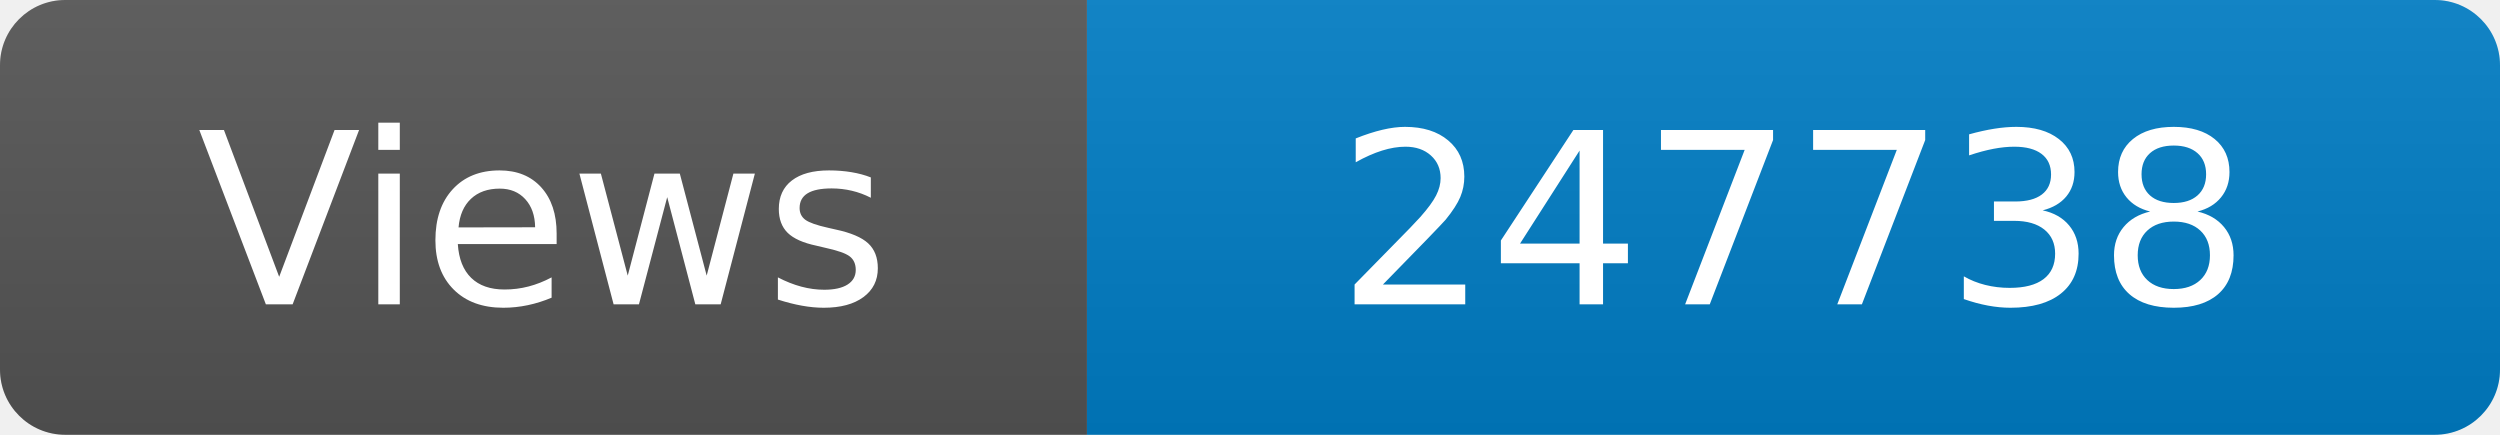
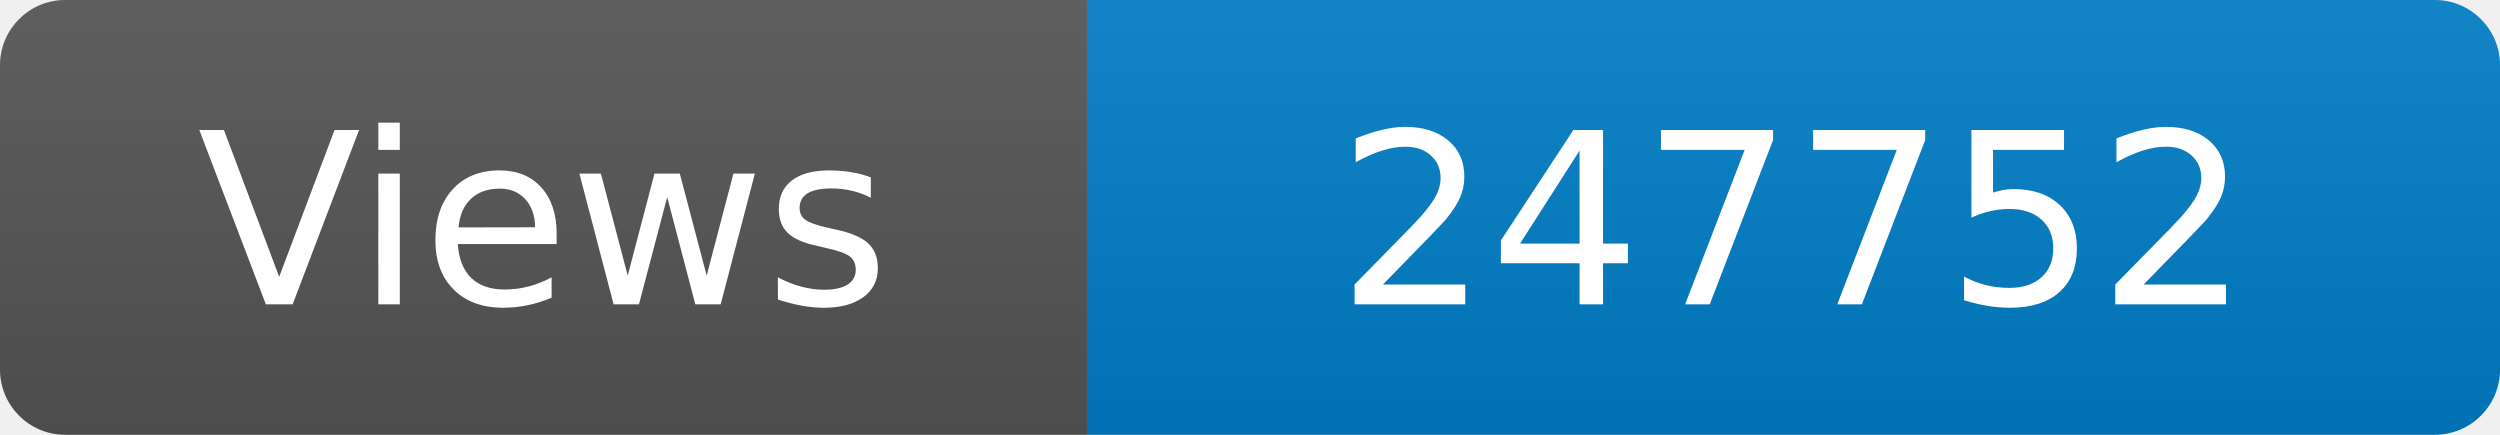
<svg xmlns="http://www.w3.org/2000/svg" width="115" height="20" role="img" aria-label="Maintained?: yes">
  <linearGradient id="s" x2="0" y2="100%">
    <stop offset="0" stop-color="#bbb" stop-opacity=".1" />
    <stop offset="1" stop-opacity=".1" />
  </linearGradient>
  <clipPath id="r">
    <rect width="115" height="20" rx="3" fill="#fff" />
  </clipPath>
  <g clip-path="url(#r)">
    <rect width="50" height="20" fill="#555" />
    <rect x="50" width="160" height="20" fill="#007ec6" />
    <rect width="115" height="20" fill="url(#s)" />
  </g>
  <g fill="#fff" text-anchor="middle" font-family="Verdana,Geneva,DejaVu Sans,sans-serif" font-size="110">
    <text x="250" y="140" transform="scale(.1)" fill="#fff">Views</text>
-     <text x="825" y="140" transform="scale(.1)" fill="#fff">247738</text>
+     <text x="825" y="140" transform="scale(.1)" fill="#fff">247752</text>
  </g>
</svg>
